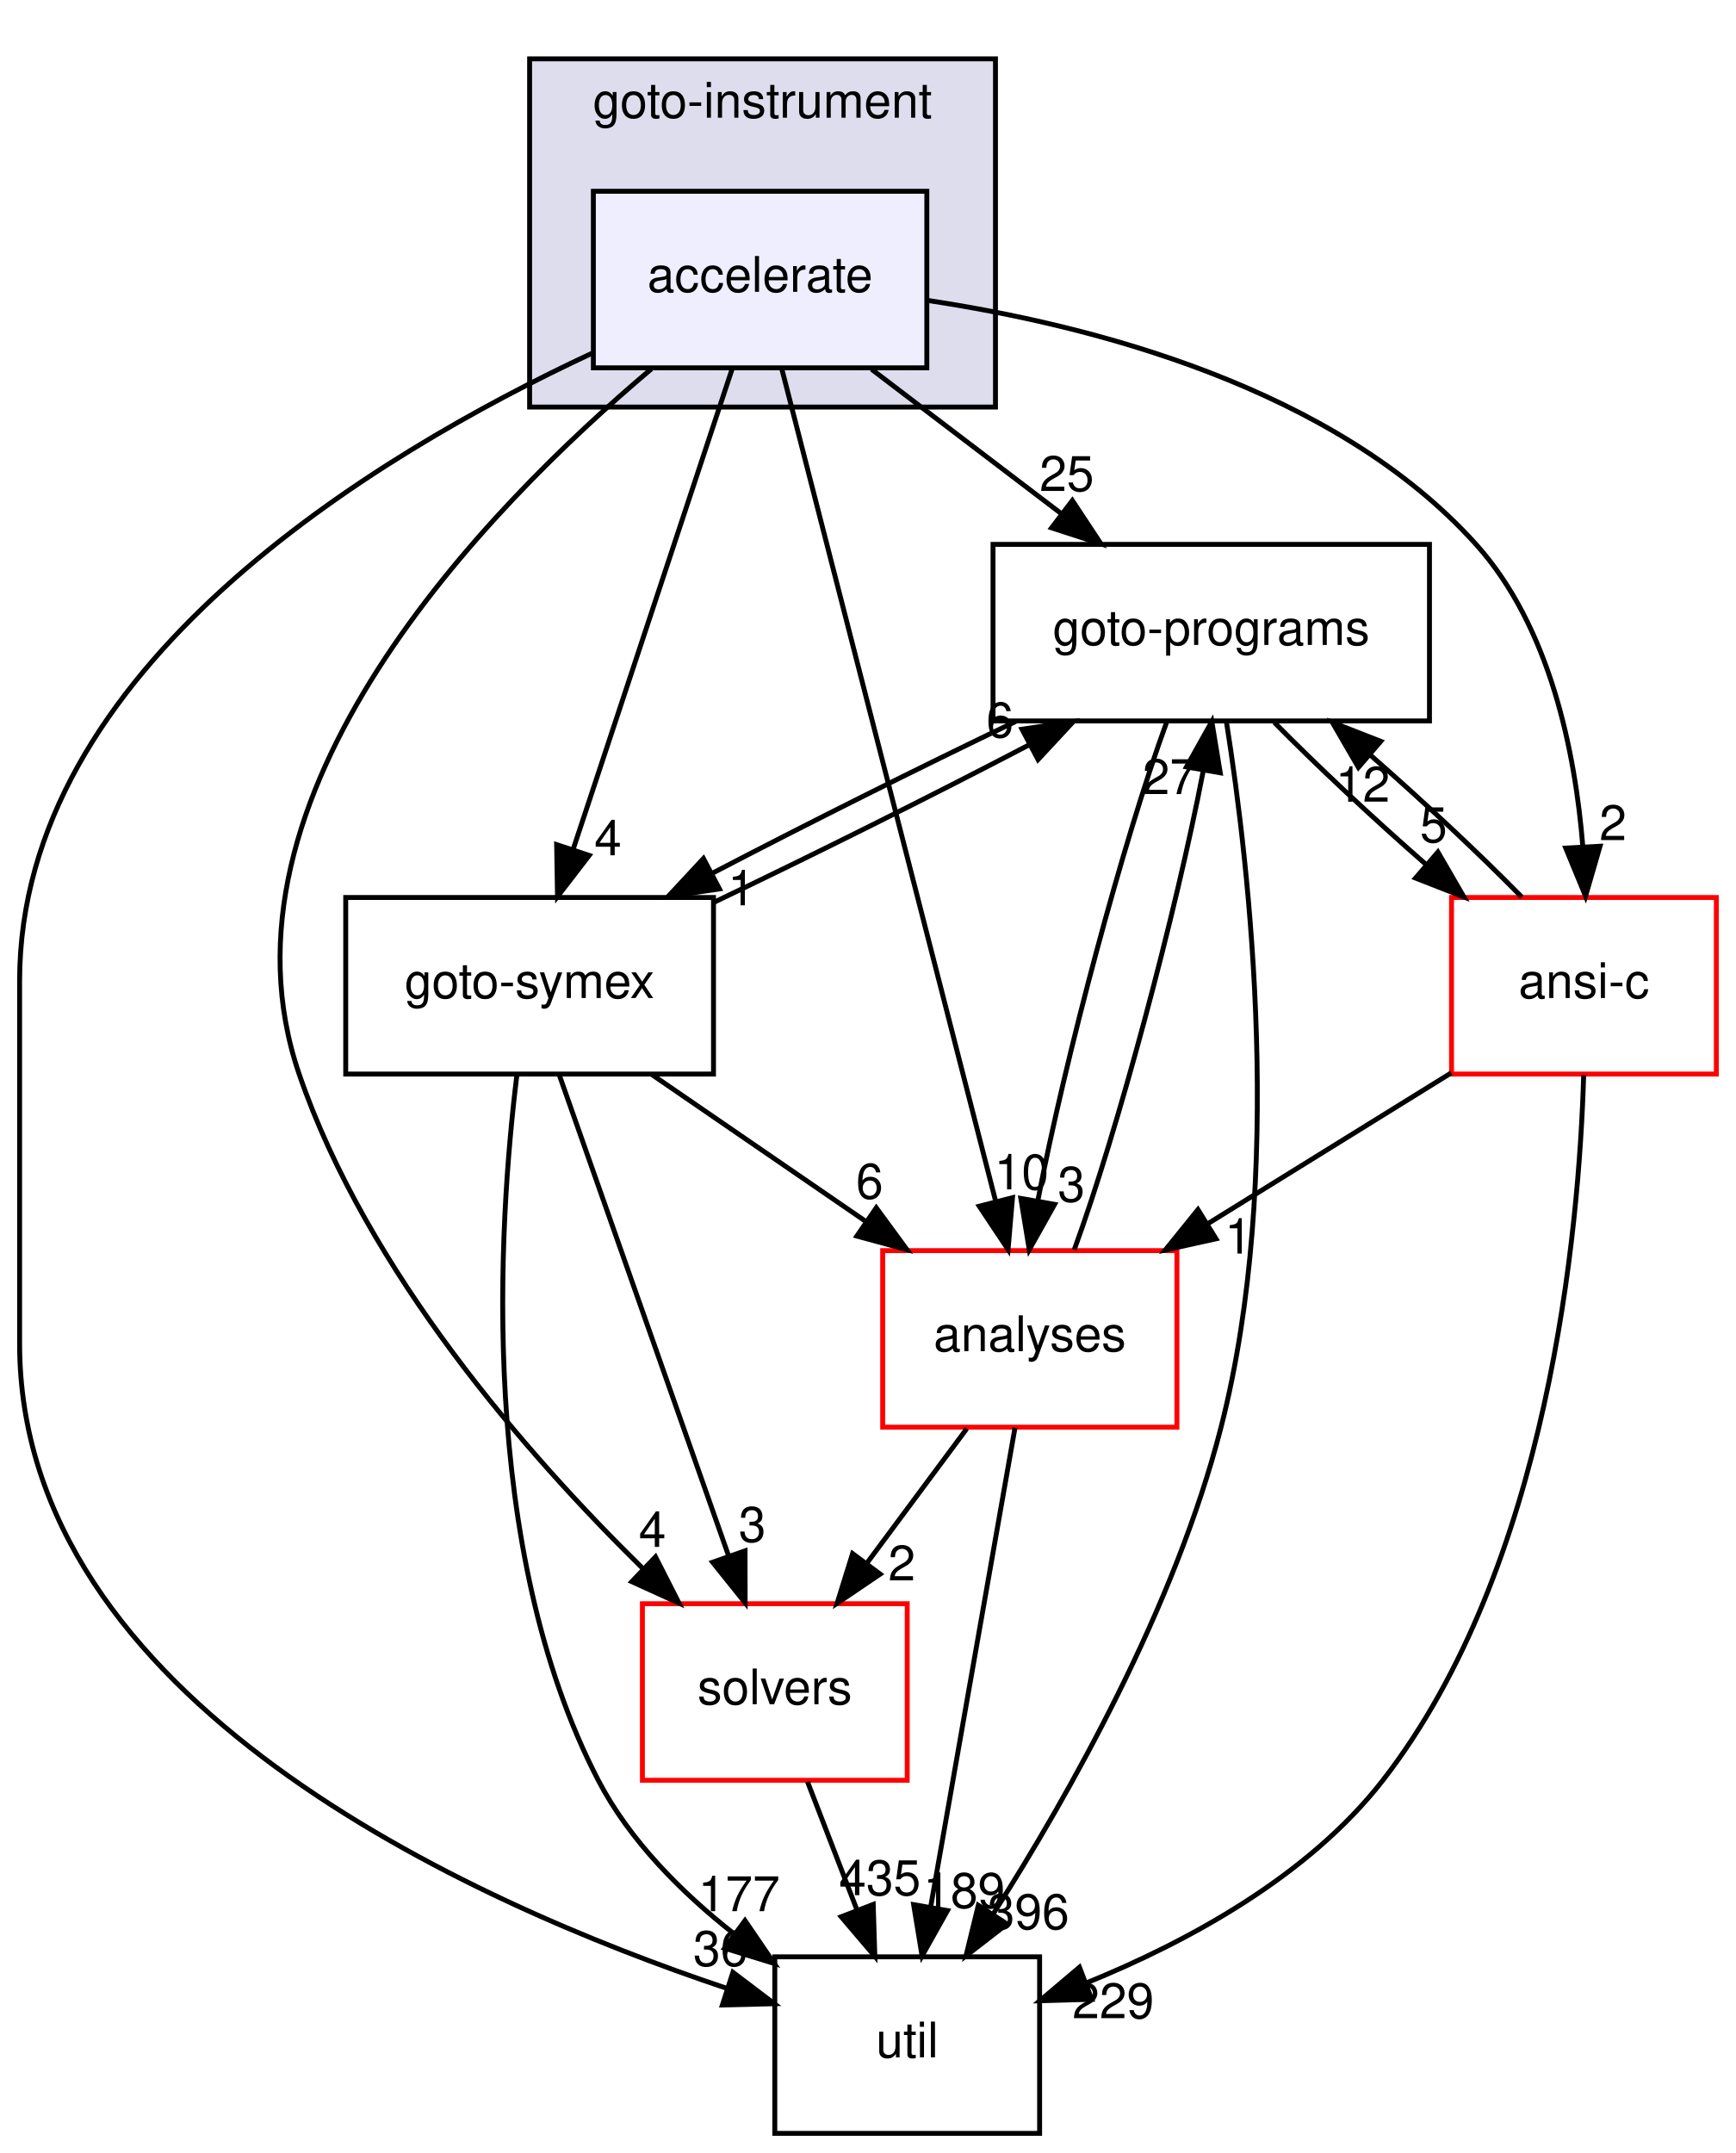
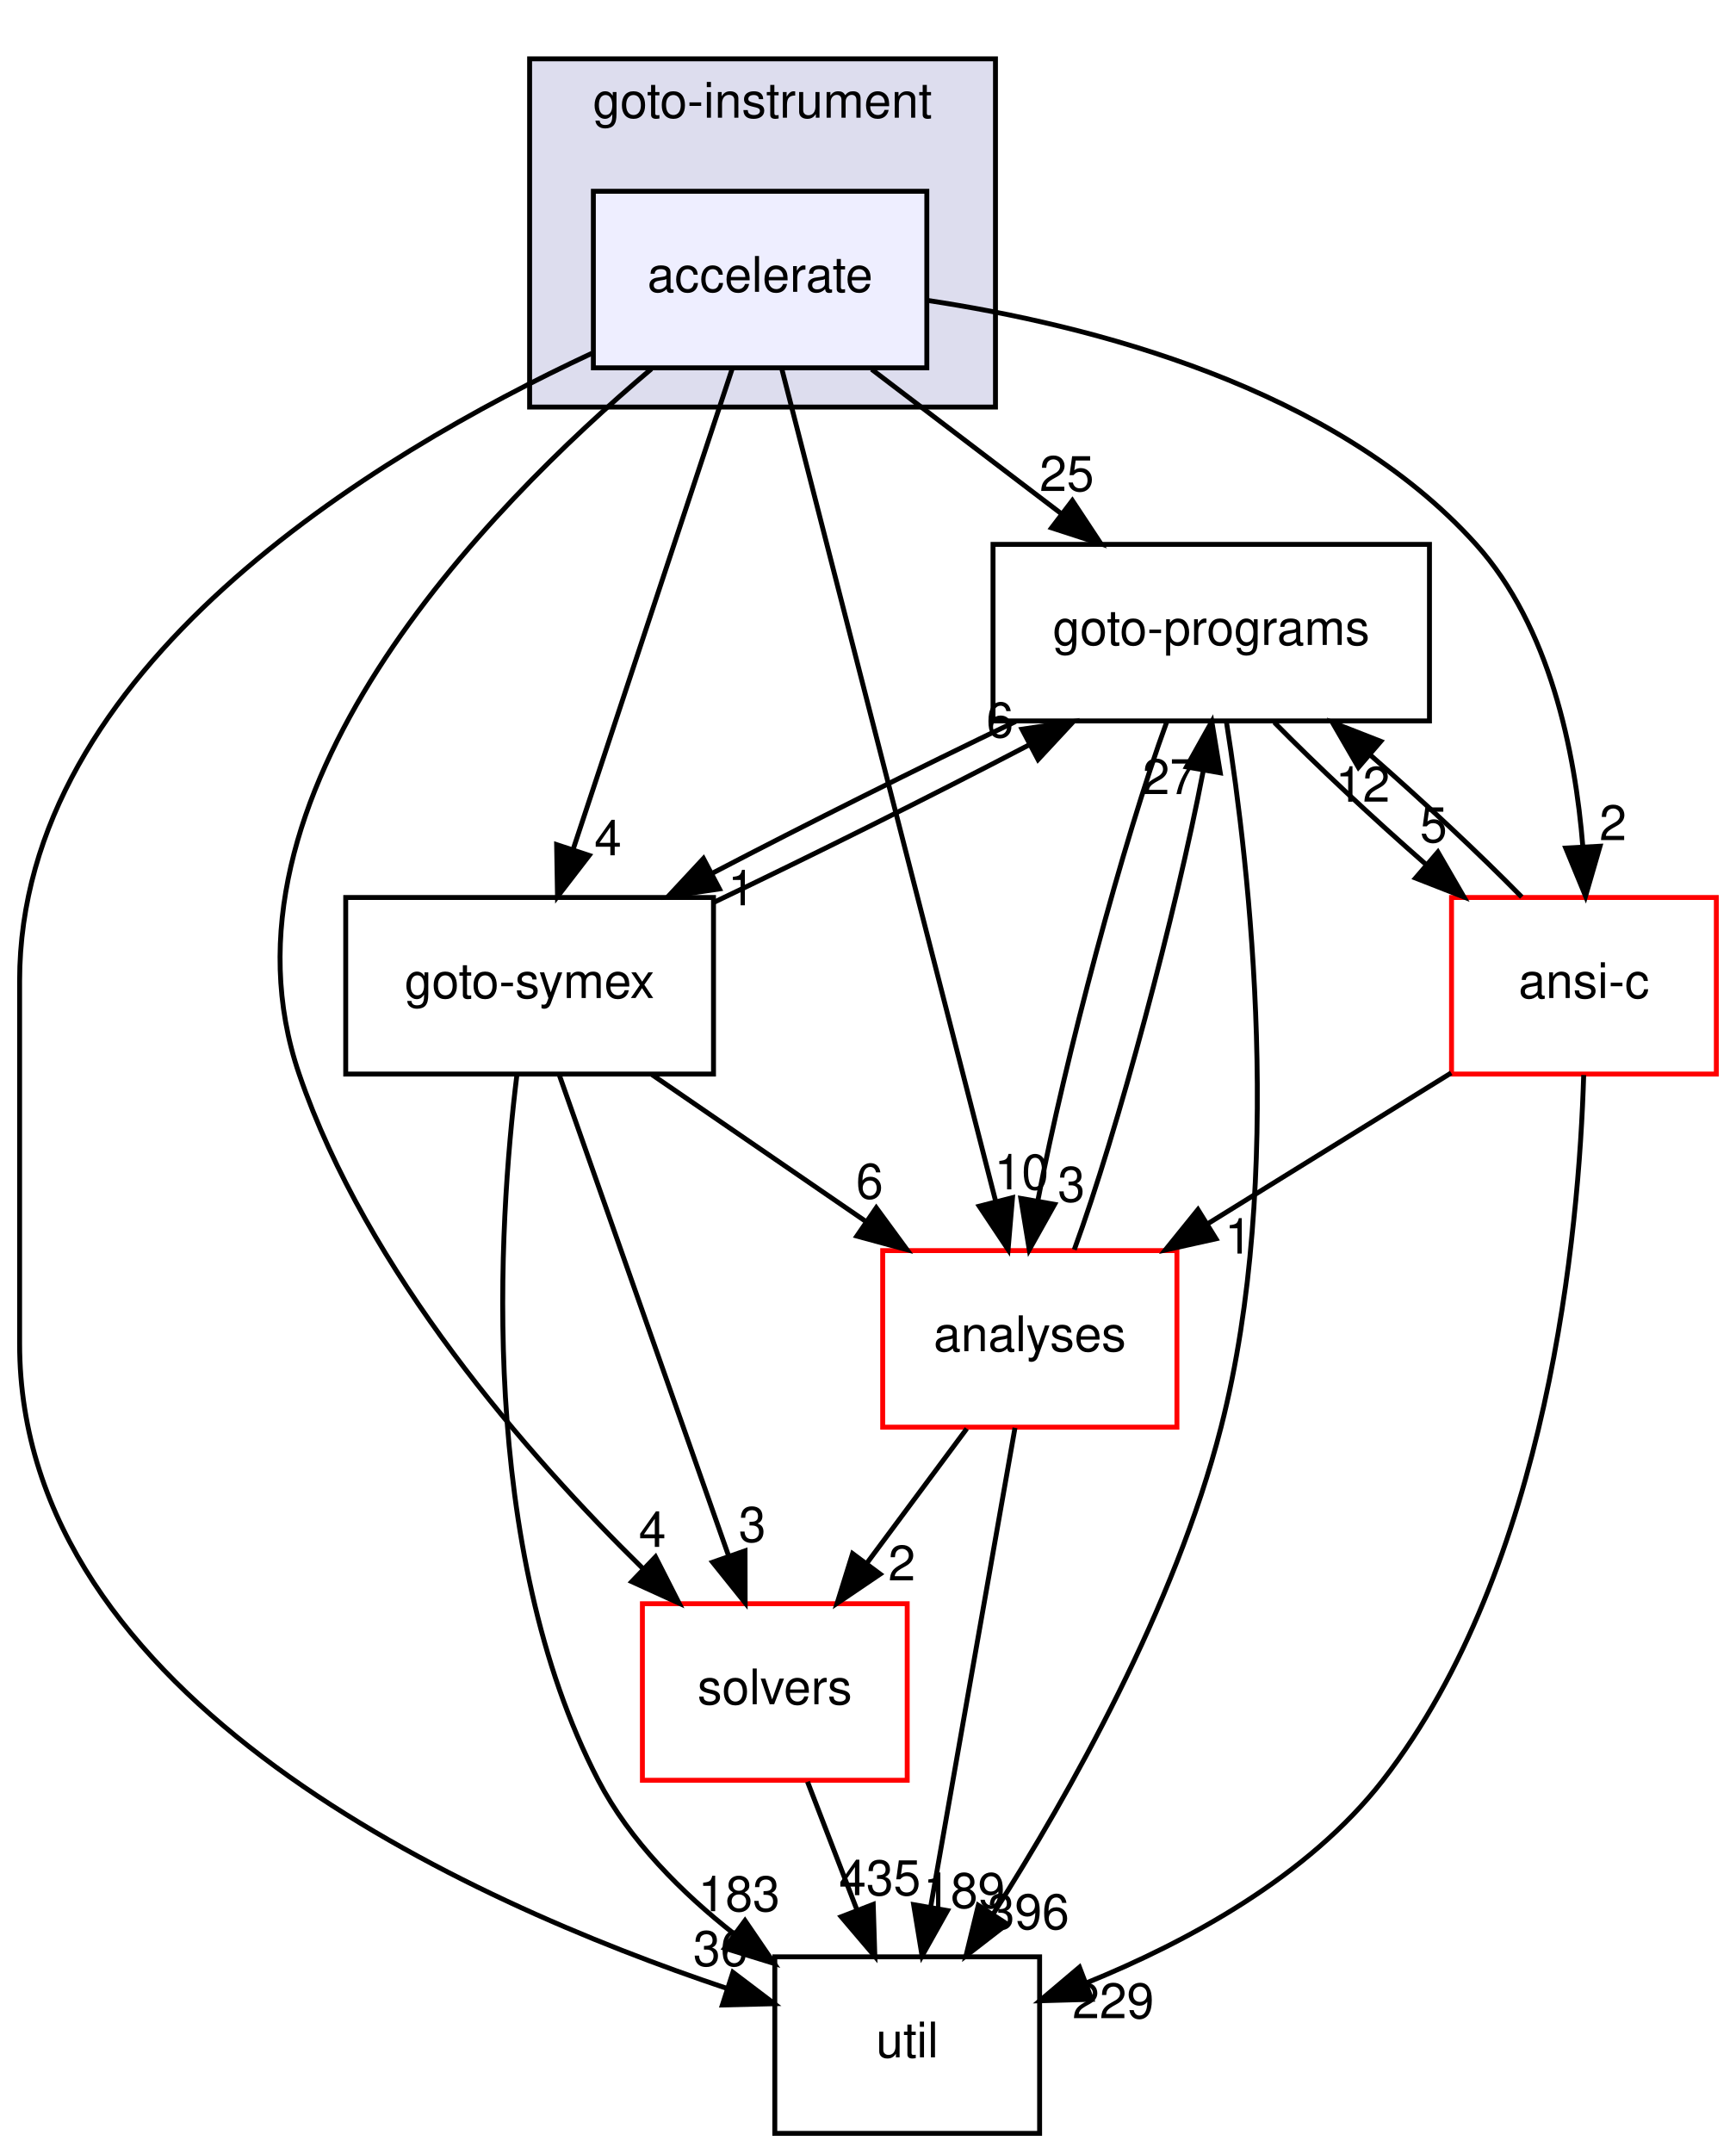
<svg xmlns="http://www.w3.org/2000/svg" xmlns:xlink="http://www.w3.org/1999/xlink" width="354pt" height="439pt" viewBox="0.00 0.00 354.00 439.00">
  <g id="graph0" class="graph" transform="scale(1 1) rotate(0) translate(4 435)">
    <g id="clust1" class="cluster">
      <g id="a_clust1">
        <a xlink:href="dir_4cd183c173ff5cfcfce420f655b591bf.html" target="_top" xlink:title="goto-instrument">
          <polygon fill="#ddddee" stroke="black" points="104,-352 104,-423 199,-423 199,-352 104,-352" />
          <text text-anchor="middle" x="151.5" y="-411" font-family="Helvetica,sans-Serif" font-size="10.00">goto-instrument</text>
        </a>
      </g>
    </g>
    <g id="node1" class="node">
      <g id="a_node1">
        <a xlink:href="dir_6299ea566f0780fdfe4a304b3be6fd1f.html" target="_top" xlink:title="accelerate">
          <polygon fill="#eeeeff" stroke="black" points="185,-396 117,-396 117,-360 185,-360 185,-396" />
          <text text-anchor="middle" x="151" y="-375.5" font-family="Helvetica,sans-Serif" font-size="10.00">accelerate</text>
        </a>
      </g>
    </g>
    <g id="node2" class="node">
      <g id="a_node2">
        <a xlink:href="dir_19373f467389307dc54ab8a6e9e19559.html" target="_top" xlink:title="solvers">
          <polygon fill="none" stroke="red" points="181,-108 127,-108 127,-72 181,-72 181,-108" />
          <text text-anchor="middle" x="154" y="-87.5" font-family="Helvetica,sans-Serif" font-size="10.00">solvers</text>
        </a>
      </g>
    </g>
    <g id="edge16" class="edge">
      <path fill="none" stroke="black" d="M128.84,-359.79C95.33,-331.5 37.6,-272.65 57,-216 70.81,-175.67 103.53,-138.29 127.15,-115.12" />
      <polygon fill="black" stroke="black" points="129.67,-117.55 134.47,-108.11 124.83,-112.5 129.67,-117.55" />
      <g id="a_edge16-headlabel">
        <a xlink:href="dir_000046_000036.html" target="_top" xlink:title="4">
          <text text-anchor="middle" x="129.04" y="-119.59" font-family="Helvetica,sans-Serif" font-size="10.00">4</text>
        </a>
      </g>
    </g>
    <g id="node3" class="node">
      <g id="a_node3">
        <a xlink:href="dir_807c5b2c83e0c14a10083f60cf67ca05.html" target="_top" xlink:title="goto-programs">
          <polygon fill="none" stroke="black" points="287.5,-324 198.5,-324 198.5,-288 287.5,-288 287.5,-324" />
          <text text-anchor="middle" x="243" y="-303.5" font-family="Helvetica,sans-Serif" font-size="10.00">goto-programs</text>
        </a>
      </g>
    </g>
    <g id="edge17" class="edge">
      <path fill="none" stroke="black" d="M173.74,-359.7C185.44,-350.8 199.86,-339.82 212.51,-330.2" />
      <polygon fill="black" stroke="black" points="214.68,-332.94 220.52,-324.1 210.44,-327.37 214.68,-332.94" />
      <g id="a_edge17-headlabel">
        <a xlink:href="dir_000046_000025.html" target="_top" xlink:title="25">
          <text text-anchor="middle" x="213.54" y="-334.88" font-family="Helvetica,sans-Serif" font-size="10.00">25</text>
        </a>
      </g>
    </g>
    <g id="node4" class="node">
      <g id="a_node4">
        <a xlink:href="dir_99e24f80c4828e49b24e2d05c93d325b.html" target="_top" xlink:title="goto-symex">
          <polygon fill="none" stroke="black" points="141.5,-252 66.5,-252 66.5,-216 141.5,-216 141.5,-252" />
          <text text-anchor="middle" x="104" y="-231.5" font-family="Helvetica,sans-Serif" font-size="10.00">goto-symex</text>
        </a>
      </g>
    </g>
    <g id="edge18" class="edge">
      <path fill="none" stroke="black" d="M145.33,-359.87C137.29,-335.56 122.48,-290.82 112.94,-262.01" />
      <polygon fill="black" stroke="black" points="116.15,-260.58 109.69,-252.19 109.51,-262.78 116.15,-260.58" />
      <g id="a_edge18-headlabel">
        <a xlink:href="dir_000046_000026.html" target="_top" xlink:title="4">
          <text text-anchor="middle" x="119.98" y="-260.6" font-family="Helvetica,sans-Serif" font-size="10.00">4</text>
        </a>
      </g>
    </g>
    <g id="node5" class="node">
      <g id="a_node5">
        <a xlink:href="dir_b7878ad5ecbf2506f4125b9d34c97e45.html" target="_top" xlink:title="util">
          <polygon fill="none" stroke="black" points="208,-36 154,-36 154,0 208,0 208,-36" />
          <text text-anchor="middle" x="181" y="-15.5" font-family="Helvetica,sans-Serif" font-size="10.00">util</text>
        </a>
      </g>
    </g>
    <g id="edge19" class="edge">
      <path fill="none" stroke="black" d="M116.74,-362.98C72.18,-342.19 0,-298.7 0,-235 0,-235 0,-235 0,-161 0,-88.4 91.27,-47.3 144.18,-29.58" />
      <polygon fill="black" stroke="black" points="145.46,-32.84 153.9,-26.44 143.31,-26.18 145.46,-32.84" />
      <g id="a_edge19-headlabel">
        <a xlink:href="dir_000046_000037.html" target="_top" xlink:title="36">
          <text text-anchor="middle" x="142.91" y="-34.15" font-family="Helvetica,sans-Serif" font-size="10.00">36</text>
        </a>
      </g>
    </g>
    <g id="node6" class="node">
      <g id="a_node6">
        <a xlink:href="dir_ba7b98ca4ba342c6303fef7df3e3d6c7.html" target="_top" xlink:title="analyses">
          <polygon fill="none" stroke="red" points="236,-180 176,-180 176,-144 236,-144 236,-180" />
          <text text-anchor="middle" x="206" y="-159.5" font-family="Helvetica,sans-Serif" font-size="10.00">analyses</text>
        </a>
      </g>
    </g>
    <g id="edge20" class="edge">
      <path fill="none" stroke="black" d="M155.41,-359.85C164.94,-322.75 187.54,-234.81 199.03,-190.1" />
      <polygon fill="black" stroke="black" points="202.47,-190.79 201.57,-180.23 195.69,-189.05 202.47,-190.79" />
      <g id="a_edge20-headlabel">
        <a xlink:href="dir_000046_000011.html" target="_top" xlink:title="10">
          <text text-anchor="middle" x="204.33" y="-192.48" font-family="Helvetica,sans-Serif" font-size="10.00">10</text>
        </a>
      </g>
    </g>
    <g id="node7" class="node">
      <g id="a_node7">
        <a xlink:href="dir_f88182c44268ef6b082d02d66ccc5f99.html" target="_top" xlink:title="ansi-c">
          <polygon fill="none" stroke="red" points="346,-252 292,-252 292,-216 346,-216 346,-252" />
          <text text-anchor="middle" x="319" y="-231.5" font-family="Helvetica,sans-Serif" font-size="10.00">ansi-c</text>
        </a>
      </g>
    </g>
    <g id="edge21" class="edge">
      <path fill="none" stroke="black" d="M185.02,-373.76C218.33,-368.76 268.15,-356.08 297,-324 312.09,-307.22 317.21,-281.74 318.78,-262.33" />
      <polygon fill="black" stroke="black" points="322.28,-262.45 319.33,-252.27 315.29,-262.07 322.28,-262.45" />
      <g id="a_edge21-headlabel">
        <a xlink:href="dir_000046_000012.html" target="_top" xlink:title="2">
          <text text-anchor="middle" x="324.92" y="-263.69" font-family="Helvetica,sans-Serif" font-size="10.00">2</text>
        </a>
      </g>
    </g>
    <g id="edge1" class="edge">
      <path fill="none" stroke="black" d="M160.67,-71.7C163.71,-63.81 167.38,-54.3 170.76,-45.55" />
      <polygon fill="black" stroke="black" points="174.07,-46.69 174.4,-36.1 167.54,-44.17 174.07,-46.69" />
      <g id="a_edge1-headlabel">
        <a xlink:href="dir_000036_000037.html" target="_top" xlink:title="435">
          <text text-anchor="middle" x="175.42" y="-48.57" font-family="Helvetica,sans-Serif" font-size="10.00">435</text>
        </a>
      </g>
    </g>
    <g id="edge2" class="edge">
      <path fill="none" stroke="black" d="M203.1,-287.88C183.61,-278.55 160.37,-266.92 141.25,-256.94" />
      <polygon fill="black" stroke="black" points="142.71,-253.75 132.23,-252.19 139.45,-259.95 142.71,-253.75" />
      <g id="a_edge2-headlabel">
        <a xlink:href="dir_000025_000026.html" target="_top" xlink:title="1">
          <text text-anchor="middle" x="147.21" y="-250.41" font-family="Helvetica,sans-Serif" font-size="10.00">1</text>
        </a>
      </g>
    </g>
    <g id="edge3" class="edge">
      <path fill="none" stroke="black" d="M246.11,-287.73C250.84,-257.88 258.03,-194.91 245,-144 235.62,-107.35 214.1,-69.2 198.6,-44.84" />
      <polygon fill="black" stroke="black" points="201.37,-42.69 192.99,-36.21 195.5,-46.5 201.37,-42.69" />
      <g id="a_edge3-headlabel">
        <a xlink:href="dir_000025_000037.html" target="_top" xlink:title="396">
          <text text-anchor="middle" x="205.71" y="-41.65" font-family="Helvetica,sans-Serif" font-size="10.00">396</text>
        </a>
      </g>
    </g>
    <g id="edge4" class="edge">
      <path fill="none" stroke="black" d="M233.95,-287.87C225.09,-263.67 213.21,-219.21 207.68,-190.39" />
      <polygon fill="black" stroke="black" points="211.06,-189.43 205.89,-180.19 204.17,-190.64 211.06,-189.43" />
      <g id="a_edge4-headlabel">
        <a xlink:href="dir_000025_000011.html" target="_top" xlink:title="3">
          <text text-anchor="middle" x="214.48" y="-189.98" font-family="Helvetica,sans-Serif" font-size="10.00">3</text>
        </a>
      </g>
    </g>
    <g id="edge5" class="edge">
      <path fill="none" stroke="black" d="M255.87,-287.7C264.45,-278.97 275.92,-268.24 286.78,-258.75" />
      <polygon fill="black" stroke="black" points="289.22,-261.27 294.53,-252.1 284.66,-255.96 289.22,-261.27" />
      <g id="a_edge5-headlabel">
        <a xlink:href="dir_000025_000012.html" target="_top" xlink:title="5">
          <text text-anchor="middle" x="288.34" y="-263.27" font-family="Helvetica,sans-Serif" font-size="10.00">5</text>
        </a>
      </g>
    </g>
    <g id="edge9" class="edge">
      <path fill="none" stroke="black" d="M110.03,-215.87C118.63,-191.46 134.48,-146.43 144.62,-117.64" />
      <polygon fill="black" stroke="black" points="147.93,-118.78 147.95,-108.19 141.32,-116.46 147.93,-118.78" />
      <g id="a_edge9-headlabel">
        <a xlink:href="dir_000026_000036.html" target="_top" xlink:title="3">
          <text text-anchor="middle" x="149.41" y="-120.62" font-family="Helvetica,sans-Serif" font-size="10.00">3</text>
        </a>
      </g>
    </g>
    <g id="edge10" class="edge">
      <path fill="none" stroke="black" d="M141.52,-250.99C161.49,-260.5 185.89,-272.69 205.8,-283.09" />
      <polygon fill="black" stroke="black" points="204.41,-286.31 214.89,-287.88 207.68,-280.12 204.41,-286.31" />
      <g id="a_edge10-headlabel">
        <a xlink:href="dir_000026_000025.html" target="_top" xlink:title="6">
          <text text-anchor="middle" x="199.91" y="-284.65" font-family="Helvetica,sans-Serif" font-size="10.00">6</text>
        </a>
      </g>
    </g>
    <g id="edge11" class="edge">
      <path fill="none" stroke="black" d="M101.41,-215.85C97.62,-185.08 93.43,-119.31 118,-72 124.41,-59.67 135.03,-49.06 145.75,-40.64" />
      <polygon fill="black" stroke="black" points="147.92,-43.39 153.89,-34.64 143.77,-37.76 147.92,-43.39" />
      <g id="a_edge11-headlabel">
-         <a xlink:href="dir_000026_000037.html" target="_top" xlink:title="177">
-           <text text-anchor="middle" x="146.71" y="-45.31" font-family="Helvetica,sans-Serif" font-size="10.00">177</text>
+         <a xlink:href="dir_000026_000037.html" target="_top" xlink:title="183">
+           <text text-anchor="middle" x="146.71" y="-45.31" font-family="Helvetica,sans-Serif" font-size="10.00">183</text>
        </a>
      </g>
    </g>
    <g id="edge12" class="edge">
      <path fill="none" stroke="black" d="M128.95,-215.88C142.04,-206.89 158.26,-195.76 172.44,-186.03" />
      <polygon fill="black" stroke="black" points="174.69,-188.73 180.95,-180.19 170.73,-182.96 174.69,-188.73" />
      <g id="a_edge12-headlabel">
        <a xlink:href="dir_000026_000011.html" target="_top" xlink:title="6">
          <text text-anchor="middle" x="173.33" y="-190.61" font-family="Helvetica,sans-Serif" font-size="10.00">6</text>
        </a>
      </g>
    </g>
    <g id="edge13" class="edge">
      <path fill="none" stroke="black" d="M193.15,-143.7C186.97,-135.39 179.46,-125.28 172.68,-116.14" />
      <polygon fill="black" stroke="black" points="175.48,-114.04 166.71,-108.1 169.86,-118.22 175.48,-114.04" />
      <g id="a_edge13-headlabel">
        <a xlink:href="dir_000011_000036.html" target="_top" xlink:title="2">
          <text text-anchor="middle" x="179.9" y="-112.74" font-family="Helvetica,sans-Serif" font-size="10.00">2</text>
        </a>
      </g>
    </g>
    <g id="edge14" class="edge">
      <path fill="none" stroke="black" d="M215.07,-180.19C223.94,-204.42 235.81,-248.89 241.34,-277.68" />
      <polygon fill="black" stroke="black" points="237.95,-278.63 243.12,-287.87 244.84,-277.42 237.95,-278.63" />
      <g id="a_edge14-headlabel">
        <a xlink:href="dir_000011_000025.html" target="_top" xlink:title="27">
          <text text-anchor="middle" x="234.53" y="-273.08" font-family="Helvetica,sans-Serif" font-size="10.00">27</text>
        </a>
      </g>
    </g>
    <g id="edge15" class="edge">
      <path fill="none" stroke="black" d="M202.98,-143.87C198.72,-119.67 190.9,-75.21 185.82,-46.39" />
      <polygon fill="black" stroke="black" points="189.21,-45.43 184.03,-36.19 182.31,-46.64 189.21,-45.43" />
      <g id="a_edge15-headlabel">
        <a xlink:href="dir_000011_000037.html" target="_top" xlink:title="189">
          <text text-anchor="middle" x="192.63" y="-45.98" font-family="Helvetica,sans-Serif" font-size="10.00">189</text>
        </a>
      </g>
    </g>
    <g id="edge6" class="edge">
      <path fill="none" stroke="black" d="M306.32,-252.1C297.79,-260.8 286.33,-271.52 275.46,-281.03" />
      <polygon fill="black" stroke="black" points="273.01,-278.53 267.7,-287.7 277.57,-283.84 273.01,-278.53" />
      <g id="a_edge6-headlabel">
        <a xlink:href="dir_000012_000025.html" target="_top" xlink:title="12">
          <text text-anchor="middle" x="273.89" y="-271.53" font-family="Helvetica,sans-Serif" font-size="10.00">12</text>
        </a>
      </g>
    </g>
    <g id="edge7" class="edge">
      <path fill="none" stroke="black" d="M318.95,-215.8C318.01,-184.08 311.87,-115.63 278,-72 262.76,-52.37 238.12,-39.04 217.49,-30.66" />
      <polygon fill="black" stroke="black" points="218.63,-27.34 208.04,-27.04 216.13,-33.88 218.63,-27.34" />
      <g id="a_edge7-headlabel">
        <a xlink:href="dir_000012_000037.html" target="_top" xlink:title="229">
          <text text-anchor="middle" x="223" y="-23.48" font-family="Helvetica,sans-Serif" font-size="10.00">229</text>
        </a>
      </g>
    </g>
    <g id="edge8" class="edge">
      <path fill="none" stroke="black" d="M291.93,-216.23C277.06,-207.02 258.41,-195.47 242.29,-185.48" />
      <polygon fill="black" stroke="black" points="243.97,-182.41 233.63,-180.12 240.29,-188.36 243.97,-182.41" />
      <g id="a_edge8-headlabel">
        <a xlink:href="dir_000012_000011.html" target="_top" xlink:title="1">
          <text text-anchor="middle" x="248.53" y="-179.39" font-family="Helvetica,sans-Serif" font-size="10.00">1</text>
        </a>
      </g>
    </g>
  </g>
</svg>
